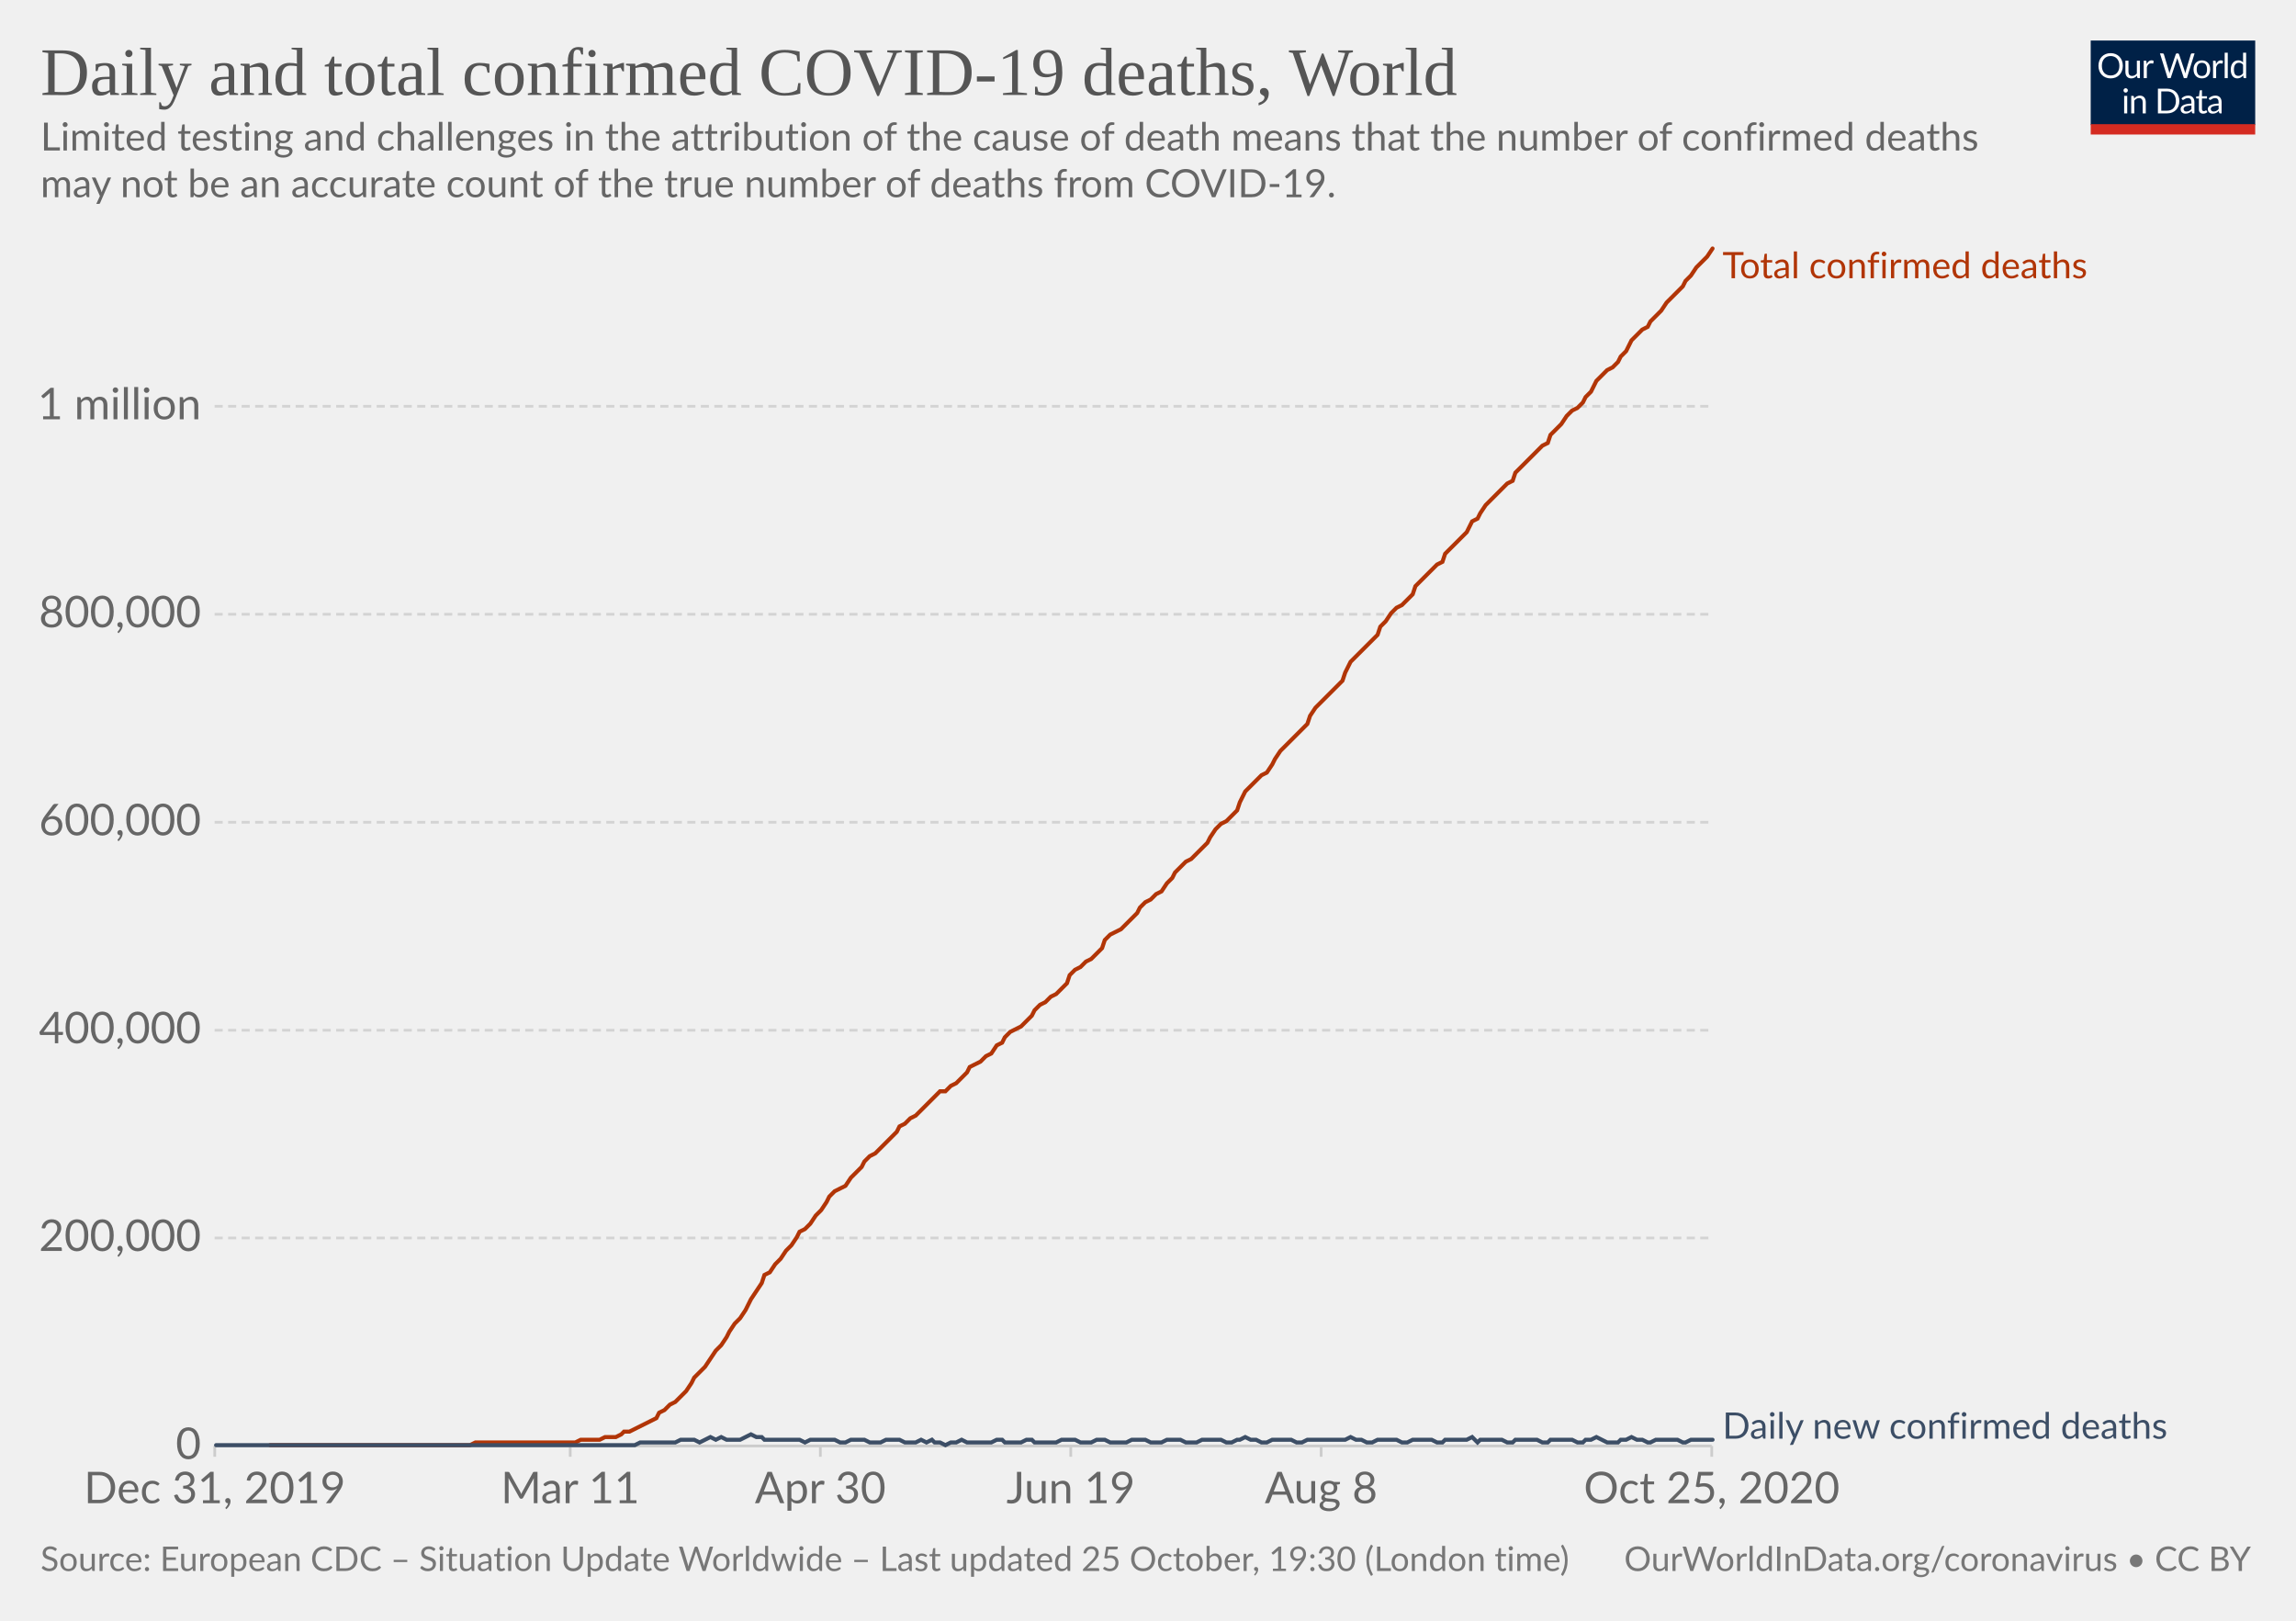
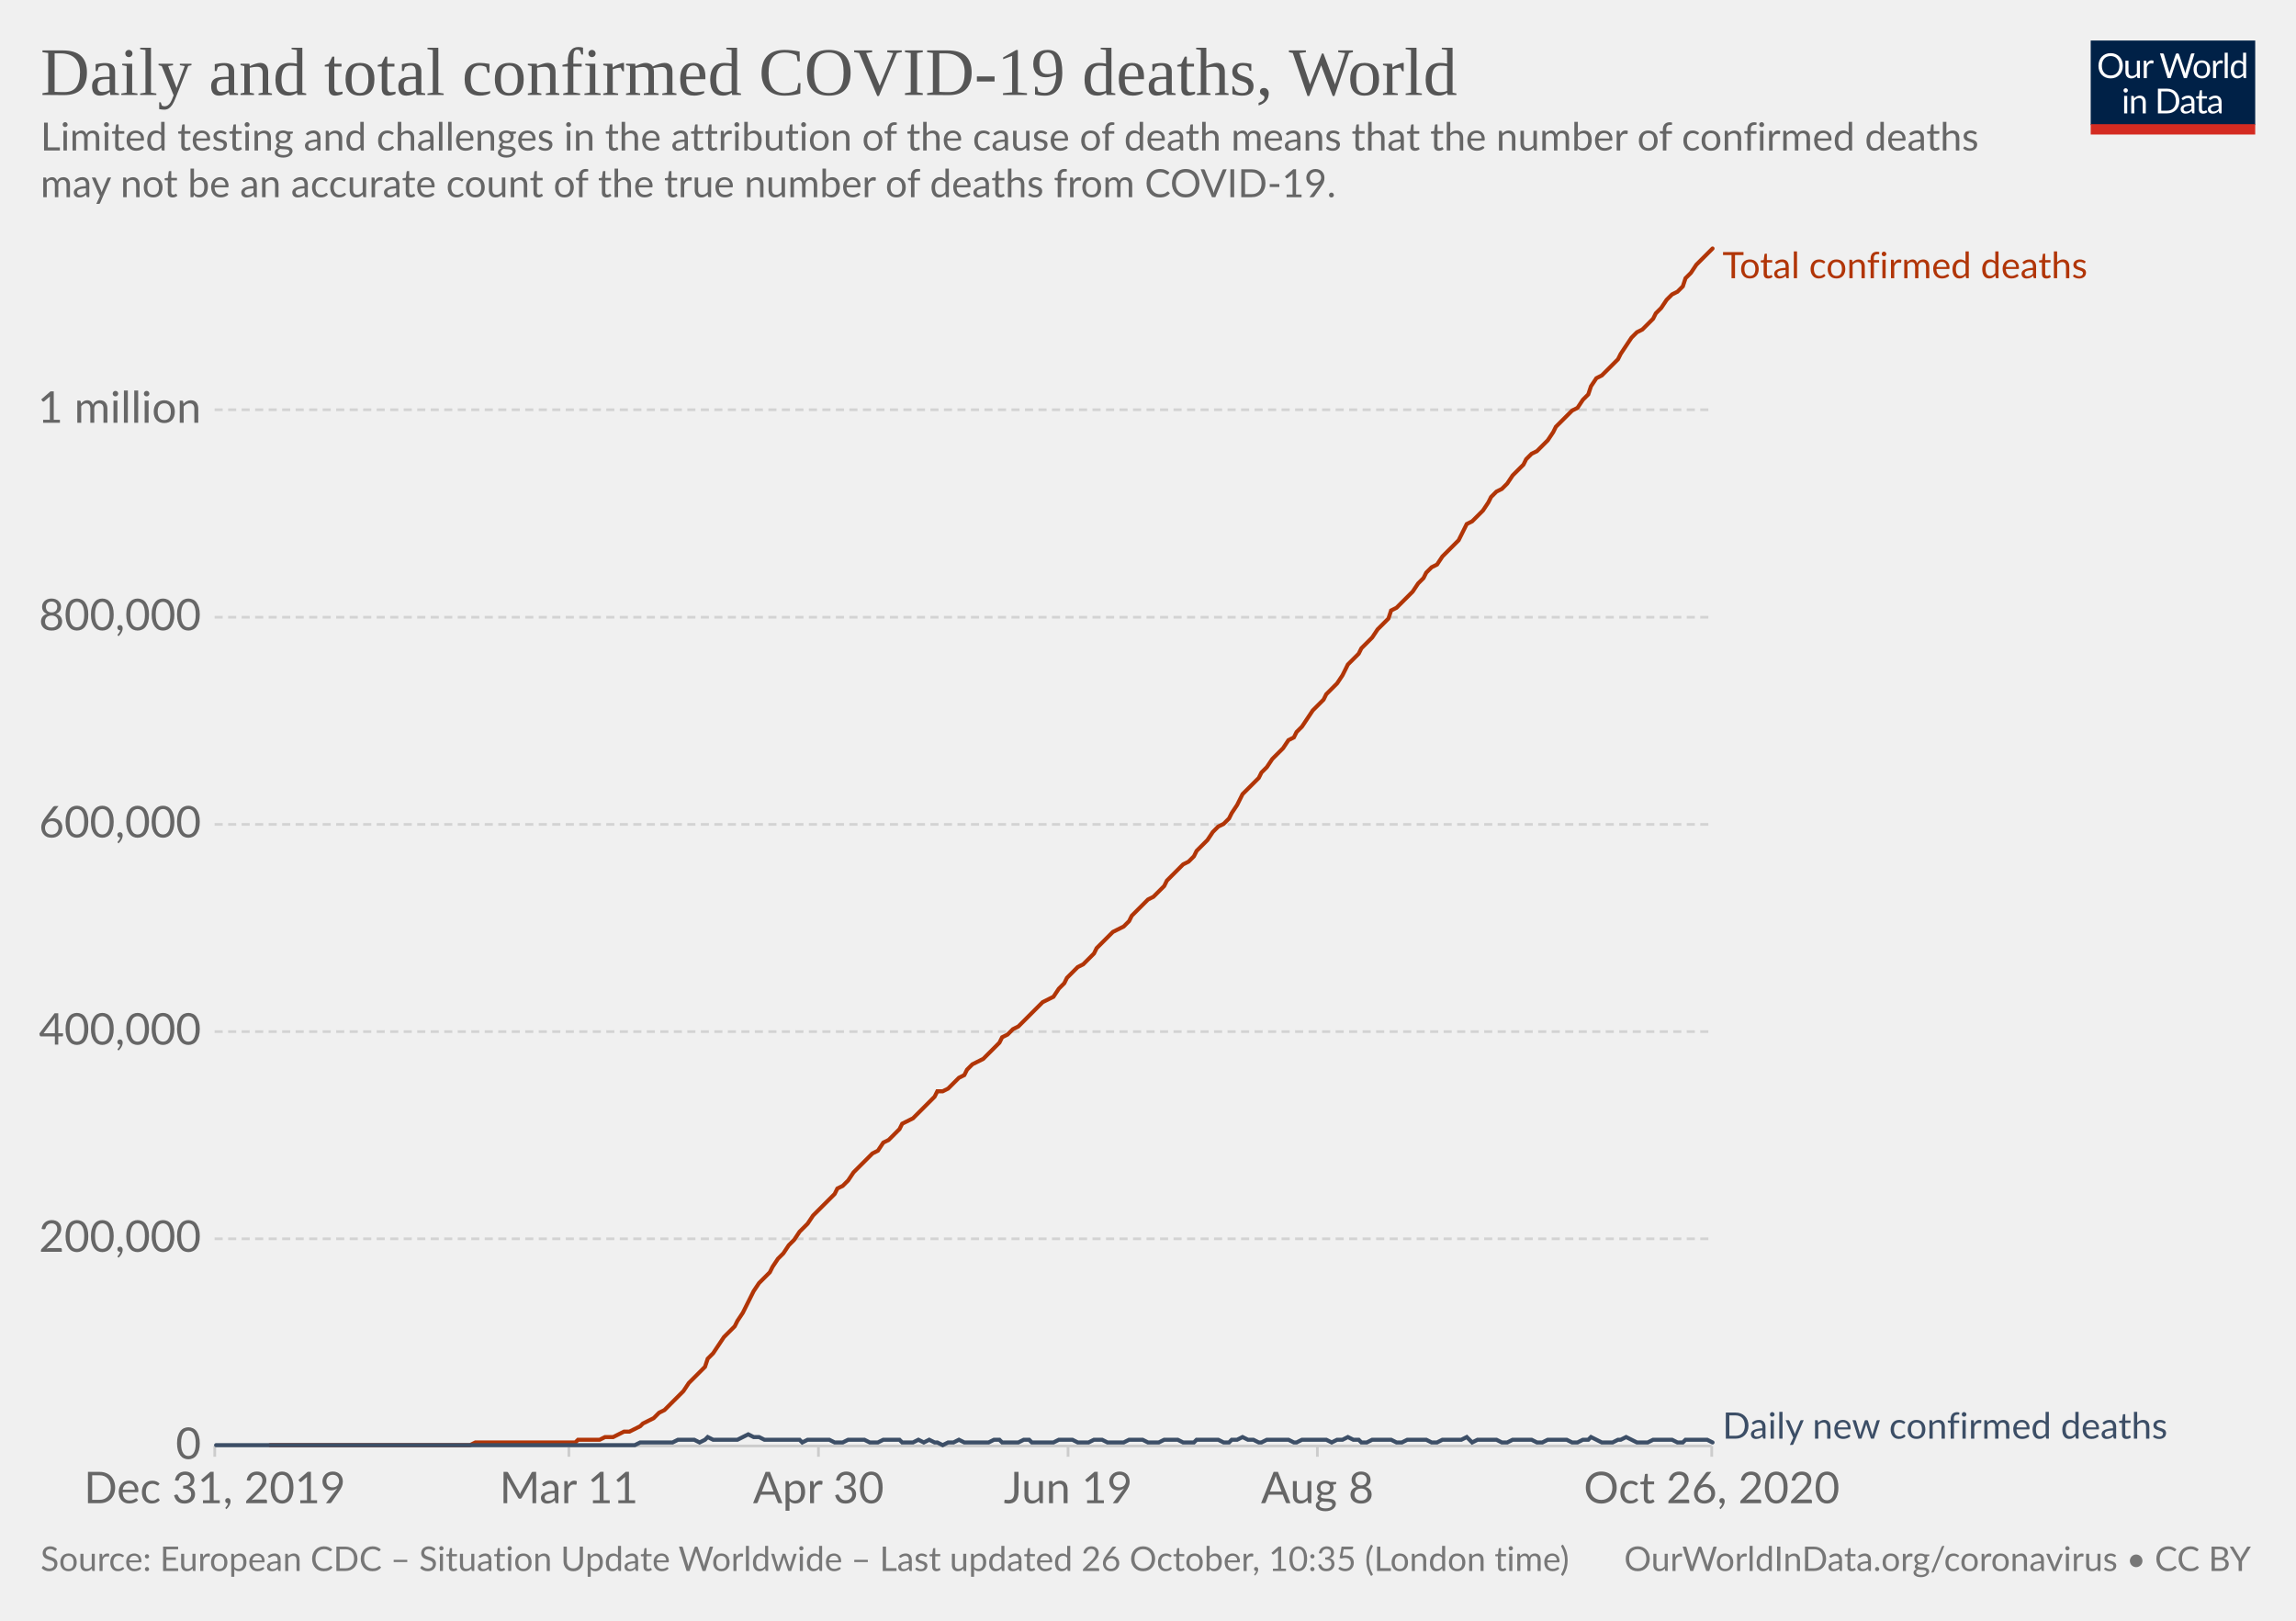
<svg xmlns="http://www.w3.org/2000/svg" version="1.1" style="background-color:#fff;-webkit-font-smoothing:antialiased" width="850" height="600" viewBox="0 0 850 600" font-family="Lato,'Helvetica Neue',Helvetica,Arial,sans-serif" font-size="18" text-rendering="optimizeLegibility">
  <g class="HeaderView">
    <g transform="matrix(.29 0 0 .29 774 15)">
      <svg width="210" height="120" viewBox="0 0 210 120" fill="none">
        <g clip-path="url(#clip0)">
          <path d="M0 0h210v107.89H0V0z" fill="#002147" />
          <path d="M40.98 32.25c0 2.36-.38 4.53-1.12 6.51a14.26 14.26 0 01-8.1 8.4c-1.9.78-4.02 1.17-6.34 1.17a16.6 16.6 0 01-6.33-1.17 14.31 14.31 0 01-8.08-8.4 18.29 18.29 0 01-1.12-6.51c0-2.36.38-4.53 1.12-6.5a14.32 14.32 0 018.07-8.44c1.92-.8 4.03-1.19 6.34-1.19 2.32 0 4.43.4 6.34 1.19 1.92.8 3.56 1.9 4.93 3.34a14.87 14.87 0 013.17 5.1 18.1 18.1 0 011.12 6.5zm-4.38 0c0-1.94-.26-3.68-.8-5.22a10.91 10.91 0 00-2.24-3.89 9.68 9.68 0 00-3.52-2.46 11.95 11.95 0 00-4.62-.86c-1.68 0-3.21.28-4.6.86a9.88 9.88 0 00-3.54 2.46 10.91 10.91 0 00-2.24 3.9c-.53 1.53-.8 3.27-.8 5.2 0 1.94.27 3.68.8 5.22a11.17 11.17 0 002.24 3.9 10.01 10.01 0 003.55 2.44c1.38.56 2.9.83 4.6.83 1.7 0 3.24-.27 4.61-.83a9.8 9.8 0 003.52-2.44 11.17 11.17 0 002.25-3.9c.53-1.54.8-3.28.8-5.21zm26.22-6.54V48H60.5c-.56 0-.9-.27-1.05-.81l-.31-2.4a12.45 12.45 0 01-3.26 2.6c-1.2.64-2.58.96-4.13.96-1.22 0-2.3-.2-3.24-.6a6.52 6.52 0 01-2.33-1.7 7.37 7.37 0 01-1.43-2.67c-.3-1.04-.46-2.2-.46-3.45V25.7h3.91v14.22c0 1.68.38 2.99 1.15 3.91.77.93 1.96 1.39 3.54 1.39 1.16 0 2.24-.27 3.23-.82a10.42 10.42 0 002.8-2.28V25.7h3.91zm8.61 4.47a9.94 9.94 0 012.6-3.56 5.64 5.64 0 013.76-1.3c.47 0 .92.05 1.34.15.44.1.83.27 1.17.49l-.3 2.92c-.09.37-.3.55-.66.55-.2 0-.5-.04-.9-.13a6.21 6.21 0 00-3.24.18c-.54.2-1.03.5-1.47.92-.42.4-.81.9-1.17 1.5-.33.58-.64 1.26-.92 2.02V48H67.7V25.71h2.25c.42 0 .72.08.88.25.16.16.27.44.33.83l.26 3.39zm61.16-13.7L122.75 48h-3.82l-7.99-24.05a21.95 21.95 0 01-.42-1.58 38.36 38.36 0 01-.44 1.58L102.05 48h-3.83L88.4 16.47h3.54c.38 0 .7.1.95.29.26.2.43.43.5.73l6.52 21.9c.1.4.2.83.28 1.28.1.46.2.94.29 1.46l.3-1.46c.12-.47.25-.9.38-1.27l7.41-21.91c.1-.25.26-.48.51-.69.27-.22.58-.33.95-.33h1.23c.38 0 .69.1.92.29.24.2.41.43.53.73l7.4 21.9a28.4 28.4 0 01.68 2.62 29.52 29.52 0 01.52-2.61l6.54-21.91c.07-.27.23-.5.48-.7.27-.21.58-.32.95-.32h3.32zm9.35 8.88c1.63 0 3.1.27 4.4.82a9.43 9.43 0 015.46 5.94c.5 1.4.74 2.98.74 4.73 0 1.76-.25 3.34-.74 4.75a9.43 9.43 0 01-5.46 5.92c-1.3.52-2.77.79-4.4.79-1.64 0-3.12-.27-4.44-.8a9.42 9.42 0 01-3.35-2.3c-.92-1-1.63-2.2-2.13-3.61-.49-1.41-.73-3-.73-4.75s.24-3.33.73-4.73c.5-1.43 1.2-2.64 2.13-3.63a9.4 9.4 0 013.35-2.31c1.32-.55 2.8-.82 4.44-.82zm0 19.89c2.2 0 3.84-.73 4.93-2.2 1.08-1.48 1.63-3.54 1.63-6.18 0-2.66-.55-4.72-1.63-6.2-1.09-1.49-2.73-2.23-4.93-2.23-1.12 0-2.09.2-2.93.57a5.7 5.7 0 00-2.06 1.65 7.5 7.5 0 00-1.24 2.67c-.26 1.04-.4 2.22-.4 3.54 0 2.64.55 4.7 1.64 6.18 1.1 1.47 2.76 2.2 4.99 2.2zm17.97-15.07a9.94 9.94 0 012.6-3.56 5.64 5.64 0 013.76-1.3c.47 0 .91.05 1.34.15.44.1.83.27 1.16.49l-.28 2.92c-.09.37-.31.55-.66.55-.2 0-.5-.04-.9-.13a6.2 6.2 0 00-3.24.18c-.54.2-1.03.5-1.47.92-.43.4-.82.9-1.17 1.5a13.1 13.1 0 00-.92 2.02V48h-3.94V25.71h2.24c.43 0 .72.08.88.25.17.16.28.44.33.83l.27 3.39zm15.04-14.59V48h-3.92V15.6h3.92zm19.55 15.43a6.22 6.22 0 00-2.38-2.05 6.7 6.7 0 00-2.86-.6c-2.07 0-3.66.75-4.77 2.23-1.12 1.48-1.68 3.6-1.68 6.33 0 1.46.13 2.7.38 3.74a7.29 7.29 0 001.1 2.56 4.35 4.35 0 001.78 1.45c.7.3 1.5.46 2.4.46 1.29 0 2.41-.3 3.36-.88a9.6 9.6 0 002.67-2.49V31.02zm3.91-15.43V48h-2.33c-.56 0-.9-.27-1.06-.81l-.35-2.71a12.13 12.13 0 01-3.25 2.77 8.28 8.28 0 01-4.23 1.06 7.31 7.31 0 01-6.14-2.9c-.73-.96-1.3-2.15-1.69-3.57a18.35 18.35 0 01.07-9.48 11.29 11.29 0 011.89-3.7 8.7 8.7 0 017.06-3.34 7.96 7.96 0 016.12 2.62V15.59h3.91zM46.61 70.71V93H42.7V70.71h3.91zm.84-7c0 .39-.08.75-.24 1.09a2.81 2.81 0 01-1.52 1.47 2.67 2.67 0 01-2.16 0 2.9 2.9 0 01-1.45-1.47 2.67 2.67 0 010-2.16c.15-.35.35-.65.6-.9.25-.27.53-.47.85-.62a2.67 2.67 0 012.16 0c.35.15.65.35.9.62.27.25.47.55.62.9.16.34.24.7.24 1.08zm7.97 10.24c.49-.54 1-1.04 1.54-1.48a9.85 9.85 0 013.66-1.84 8.96 8.96 0 015.43.35c.94.4 1.72.97 2.33 1.71a7.36 7.36 0 011.43 2.67c.32 1.04.49 2.19.49 3.45V93h-3.94V78.81c0-1.69-.4-3-1.17-3.92-.76-.93-1.93-1.4-3.5-1.4a6.6 6.6 0 00-3.25.83c-1 .56-1.92 1.31-2.77 2.27V93h-3.94V70.71h2.35c.56 0 .9.28 1.04.82l.3 2.42zm57.7 3.3c0 2.36-.37 4.5-1.11 6.44a14.3 14.3 0 01-3.17 4.98 14.1 14.1 0 01-4.93 3.2c-1.9.76-4.02 1.13-6.33 1.13H85.8V61.47h11.77c2.31 0 4.42.39 6.33 1.15a13.8 13.8 0 018.1 8.18 17.75 17.75 0 011.12 6.45zm-4.37 0c0-1.94-.26-3.67-.8-5.2a10.94 10.94 0 00-2.23-3.87 9.57 9.57 0 00-3.53-2.42 12.23 12.23 0 00-4.61-.83h-7.5v24.62h7.5c1.7 0 3.24-.28 4.61-.84a9.7 9.7 0 003.53-2.4 10.94 10.94 0 002.24-3.87c.53-1.53.8-3.26.8-5.2zm19.8 5.72c-1.8.06-3.34.2-4.62.44-1.26.22-2.3.51-3.1.88-.8.36-1.37.8-1.74 1.3-.35.5-.53 1.05-.53 1.67 0 .58.1 1.1.3 1.52a3 3 0 00.76 1.05c.34.27.73.46 1.17.6.45.11.94.17 1.45.17a7.28 7.28 0 003.5-.81 11.95 11.95 0 002.82-2.2v-4.62zm-12.65-9.11a12.73 12.73 0 013.98-2.66c1.43-.59 3-.88 4.73-.88 1.25 0 2.36.2 3.33.61a6.81 6.81 0 013.94 4.38c.33 1.04.5 2.19.5 3.43V93h-1.74a1.8 1.8 0 01-.88-.18c-.2-.13-.36-.38-.48-.74l-.44-2.12c-.59.55-1.16 1.03-1.72 1.46a9.48 9.48 0 01-3.74 1.7c-.69.15-1.46.23-2.3.23-.87 0-1.69-.12-2.45-.35a5.34 5.34 0 01-3.34-2.93 6.64 6.64 0 01-.49-2.64c0-.88.25-1.72.73-2.53a6.33 6.33 0 012.35-2.17c1.09-.63 2.5-1.15 4.25-1.54 1.75-.41 3.89-.65 6.42-.7v-1.75c0-1.73-.37-3.03-1.12-3.91-.75-.9-1.84-1.34-3.28-1.34-.97 0-1.78.12-2.44.37-.64.23-1.2.5-1.7.81l-1.23.82c-.33.23-.67.35-1 .35-.27 0-.5-.07-.69-.2a2.1 2.1 0 01-.48-.53l-.7-1.25zm27.67 19.5c-1.76 0-3.12-.5-4.07-1.48-.94-.98-1.41-2.4-1.41-4.25V74h-2.68a.9.9 0 01-.6-.2c-.16-.14-.24-.36-.24-.66v-1.56l3.65-.46.9-6.89a.9.9 0 01.29-.52.88.88 0 01.62-.22H142v7.67h6.44V74H142v13.38c0 .94.22 1.63.68 2.09.45.45 1.04.68 1.76.68a3.21 3.21 0 001.85-.53l.55-.35c.16-.12.3-.18.41-.18.2 0 .4.13.55.38l1.15 1.87a7.45 7.45 0 01-2.44 1.5c-.96.35-1.94.52-2.95.52zm19.68-10.4c-1.8.07-3.34.21-4.62.45-1.26.22-2.3.51-3.1.88-.8.36-1.37.8-1.74 1.3-.35.5-.53 1.05-.53 1.67 0 .58.1 1.1.3 1.52.18.42.44.77.76 1.05.34.27.73.46 1.17.6.45.11.94.17 1.45.17a7.3 7.3 0 003.5-.81 12.04 12.04 0 002.82-2.2v-4.62zm-12.65-9.1a12.72 12.72 0 013.99-2.66c1.42-.59 3-.88 4.72-.88 1.25 0 2.36.2 3.33.61a6.81 6.81 0 013.94 4.38c.33 1.04.5 2.19.5 3.43V93h-1.74a1.8 1.8 0 01-.88-.18c-.2-.13-.36-.38-.48-.74l-.44-2.12c-.59.55-1.16 1.03-1.72 1.46a9.48 9.48 0 01-3.74 1.7c-.69.15-1.46.23-2.3.23-.87 0-1.69-.12-2.45-.35a5.33 5.33 0 01-3.34-2.93 6.62 6.62 0 01-.49-2.64c0-.88.25-1.72.73-2.53a6.33 6.33 0 012.35-2.17c1.09-.63 2.5-1.15 4.25-1.54a31.2 31.2 0 016.42-.7v-1.75c0-1.73-.37-3.03-1.12-3.91-.75-.9-1.84-1.34-3.28-1.34-.97 0-1.78.12-2.44.37-.64.23-1.2.5-1.7.81-.46.3-.87.57-1.22.82-.34.23-.68.35-1.02.35-.26 0-.49-.07-.68-.2a1.88 1.88 0 01-.48-.53l-.7-1.25z" fill="#fff" />
          <path fill="#D42B21" d="M0 106.79h210V120H0z" />
        </g>
        <defs>
          <clipPath id="clip0">
            <path fill="#fff" d="M0 0h210v120H0z" />
          </clipPath>
        </defs>
      </svg>
    </g>
    <a href="https://ourworldindata.org/grapher/total-daily-covid-deaths?time=2019-12-31..latest" target="_blank" rel="noopener" font-family="&quot;Playfair Display&quot;,Georgia,&quot;Times New Roman&quot;,serif">
      <text font-size="25.2" x="15" y="35.2" fill="#555">
        <tspan x="15" y="35.16">Daily and total confirmed COVID-19 deaths, World</tspan>
      </text>
    </a>
    <text font-size="14.4" x="15" y="55.7" fill="#666">
      <tspan x="15" y="55.72">Limited testing and challenges in the attribution of the cause of death means that the number of confirmed deaths</tspan>
      <tspan x="15" y="73">may not be an accurate count of the true number of deaths from COVID-19.</tspan>
    </text>
  </g>
  <g class="LineChart">
    <defs>
      <clipPath id="a">
        <path d="M69.45 0h830v928.6h-830z" />
      </clipPath>
    </defs>
    <g class="DualAxisView">
      <g class="HorizontalAxis">
-         <path stroke="#ccc" d="M79.5 535.3v4M211.1 535.3v4M303.7 535.3v4M396.4 535.3v4M489.1 535.3v4M633.7 535.3v4" />
+         <path stroke="#ccc" d="M79.5 535.3v4M210.6 535.3v4M303 535.3v4M395.4 535.3v4M487.7 535.3v4M633.7 535.3v4" />
        <text x="79.5" y="556.5" fill="#666" text-anchor="middle" font-size="16.2">Dec 31, 2019</text>
-         <text x="211.1" y="556.5" fill="#666" text-anchor="middle" font-size="16.2">Mar 11</text>
-         <text x="303.7" y="556.5" fill="#666" text-anchor="middle" font-size="16.2">Apr 30</text>
-         <text x="396.4" y="556.5" fill="#666" text-anchor="middle" font-size="16.2">Jun 19</text>
-         <text x="489.1" y="556.5" fill="#666" text-anchor="middle" font-size="16.2">Aug 8</text>
-         <text x="633.7" y="556.5" fill="#666" text-anchor="middle" font-size="16.2">Oct 25, 2020</text>
+         <text x="210.6" y="556.5" fill="#666" text-anchor="middle" font-size="16.2">Mar 11</text>
+         <text x="303" y="556.5" fill="#666" text-anchor="middle" font-size="16.2">Apr 30</text>
+         <text x="395.4" y="556.5" fill="#666" text-anchor="middle" font-size="16.2">Jun 19</text>
+         <text x="487.7" y="556.5" fill="#666" text-anchor="middle" font-size="16.2">Aug 8</text>
+         <text x="633.7" y="556.5" fill="#666" text-anchor="middle" font-size="16.2">Oct 26, 2020</text>
      </g>
      <g class="VerticalAxis" fill="#666" dominant-baseline="middle" text-anchor="end" font-size="16.2">
        <text x="74.45" y="535.3">0</text>
-         <text x="74.45" y="458.3">200,000</text>
-         <text x="74.45" y="381.4">400,000</text>
-         <text x="74.45" y="304.4">600,000</text>
-         <text x="74.45" y="227.4">800,000</text>
-         <text x="74.45" y="150.4">1 million</text>
+         <text x="74.45" y="458.6">200,000</text>
+         <text x="74.45" y="381.9">400,000</text>
+         <text x="74.45" y="305.2">600,000</text>
+         <text x="74.45" y="228.5">800,000</text>
+         <text x="74.45" y="151.7">1 million</text>
      </g>
      <g class="AxisGridLines horizontalLines">
        <path stroke="#ccc" d="M79.45 535.3h554.23" />
-         <path stroke="#d3d3d3" stroke-dasharray="3,2" d="M79.45 458.3h554.23M79.45 381.4h554.23M79.45 304.4h554.23M79.45 227.4h554.23M79.45 150.4h554.23" />
+         <path stroke="#d3d3d3" stroke-dasharray="3,2" d="M79.45 458.6h554.23M79.45 381.9h554.23M79.45 305.2h554.23M79.45 228.5h554.23M79.45 151.7h554.23" />
      </g>
    </g>
    <g clip-path="url(#a)">
      <g class="LineLabels" cursor="default">
        <g class="legendMark">
          <text font-size="13.5" x="637.7" y="103" fill="#B13507">
            <tspan x="637.68" y="103">Total confirmed deaths</tspan>
          </text>
        </g>
        <g class="legendMark">
          <text font-size="13.5" x="637.7" y="532.6" fill="#3C4E66">
            <tspan x="637.68" y="532.6">Daily new confirmed deaths</tspan>
          </text>
        </g>
      </g>
      <g class="Lines">
        <g class="key-World_0">
-           <path stroke="#B13507" stroke-linecap="round" d="M100 535h74l2-1h37l2-1h7l2-1h4l2-1 1-1h2l2-1 2-1 2-1 2-1 2-1 1-2 2-1 2-2 2-1 2-2 2-2 2-3 1-2 2-2 2-2 2-3 2-3 2-2 2-3 1-2 2-3 2-2 2-3 2-4 2-3 2-3 1-3 2-1 2-3 2-2 2-3 2-2 2-3 1-2 2-1 2-2 2-3 2-2 2-3 1-2 2-2 2-1 2-1 2-3 2-2 2-2 1-2 2-2 2-1 2-2 2-2 2-2 2-2 1-2 2-1 2-2 2-1 2-2 2-2 2-2 1-1 2-2h2l2-2 2-1 2-2 2-2 1-2 2-1 2-1 2-2 2-1 2-3 2-1 1-2 2-2 2-1 2-1 2-2 2-2 1-2 2-2 2-1 2-2 2-1 2-2 2-2 1-3 2-2 2-1 2-2 2-1 2-2 2-2 1-3 2-2 2-1 2-1 2-2 2-2 2-2 1-2 2-2 2-1 2-2 2-1 2-3 2-2 1-2 2-2 2-2 2-1 2-2 2-2 2-2 1-2 2-3 2-2 2-1 2-2 2-2 1-3 2-4 2-2 2-2 2-2 2-1 2-3 1-2 2-3 2-2 2-2 2-2 2-2 2-2 1-3 2-3 2-2 2-2 2-2 2-2 2-2 1-3 2-4 2-2 2-2 2-2 2-2 2-2 1-3 2-2 2-3 2-2 2-1 2-2 2-2 1-3 2-2 2-2 2-2 2-2 2-1 1-3 2-2 2-2 2-2 2-2 2-4 2-1 1-2 2-3 2-2 2-2 2-2 2-2 2-1 1-3 2-2 2-2 2-2 2-2 2-2 2-1 1-3 2-2 2-2 2-3 2-2 2-1 2-2 1-2 2-2 2-4 2-2 2-2 2-1 2-2 1-2 2-2 2-4 2-2 2-2 2-1 1-2 2-2 2-2 2-3 2-2 2-2 2-2 1-2 2-2 2-3 2-2 2-2 2-3" fill="none" stroke-width="1.5" />
+           <path stroke="#B13507" stroke-linecap="round" d="M100 535h74l2-1h37l1-1h8l2-1h3l2-1 2-1h2l2-1 2-1 1-1 2-1 2-1 2-2 2-1 2-2 1-1 2-2 2-2 2-3 2-2 2-2 2-2 1-3 2-2 2-3 2-3 2-2 2-2 1-2 2-3 2-4 2-4 2-3 2-2 2-2 1-2 2-3 2-2 2-3 2-2 2-3 1-1 2-2 2-3 2-2 2-2 2-2 2-2 1-2 2-1 2-2 2-3 2-2 2-2 2-2 1-1 2-1 2-3 2-1 2-2 2-2 1-2 2-1 2-1 2-2 2-2 2-2 2-2 1-2h2l2-1 2-2 2-2 2-1 1-2 2-2 2-1 2-1 2-2 2-2 2-2 1-2 2-1 2-2 2-1 2-2 2-2 1-1 2-2 2-2 2-1 2-1 2-3 2-2 1-2 2-2 2-2 2-1 2-2 2-2 1-2 2-2 2-2 2-2 2-1 2-1 2-2 1-2 2-2 2-2 2-2 2-1 2-2 2-2 1-2 2-2 2-2 2-2 2-1 2-2 1-2 2-2 2-2 2-3 2-2 2-1 2-2 1-2 2-3 2-4 2-2 2-2 2-2 1-2 2-2 2-3 2-2 2-2 2-3 2-1 1-2 2-2 2-3 2-3 2-2 2-2 1-2 2-2 2-2 2-3 2-4 2-2 2-2 1-2 2-2 2-2 2-3 2-2 2-2 1-3 2-1 2-2 2-2 2-2 2-3 2-2 1-2 2-2 2-1 2-3 2-2 2-2 2-2 1-2 2-4 2-1 2-2 2-2 2-3 1-2 2-2 2-1 2-2 2-3 2-2 2-2 1-2 2-2 2-1 2-2 2-2 2-3 1-2 2-2 2-2 2-2 2-1 2-3 2-2 1-3 2-3 2-1 2-2 2-2 2-2 1-2 2-3 2-3 2-2 2-1 2-2 2-2 1-2 2-2 2-3 2-2 2-1 2-2 1-3 2-2 2-3 2-2 2-2 2-2" fill="none" stroke-width="1.5" />
        </g>
        <g class="key-World_1">
-           <path stroke="#3C4E66" stroke-linecap="round" d="M80 535h155l2-1h13l2-1h5l2 1 2-1 2-1 2 1 2-1 2 1h5l2-1 2-1 2 1h2l1 1h13l2 1 2-1h9l2 1h2l2-1h5l2 1h4l2-1h5l2 1h4l2-1 2 1 2-1 1 1h2l2 1 2-1h2l2-1 2 1h9l2-1h2l1 1h6l2-1h2l1 1h8l2-1h5l2 1h4l2-1h3l2 1h6l2-1h5l2 1h4l2-1h5l2 1h4l2-1h7l2 1h2l2-1h1l2-1 2 1h2l2 1h2l2-1h7l2 1h2l2-1h14l2-1 2 1h2l2 1h2l2-1h7l2 1h2l2-1h7l2 1h2l1-1h8l2-1 2 2 1-1h8l2 1h2l1-1h8l2 1h2l1-1h8l2 1h2l1-1h2l2-1 2 1 2 1h4l1-1h2l2-1 2 1h2l2 1h1l2-1h8l2 1h1l2-1h8" fill="none" stroke-width="1.5" />
+           <path stroke="#3C4E66" stroke-linecap="round" d="M80 535h155l2-1h12l2-1h6l2 1 2-1 1-1 2 1h9l2-1 2-1 2 1h2l2 1h13l1 1 2-1h8l2 1h3l2-1h6l2 1h3l2-1h6l1 1h4l2-1 2 1 2-1 2 1h1l2 1 2-1h2l2-1 2 1h9l2-1h2l1 1h6l2-1h2l1 1h8l2-1h5l2 1h4l2-1h3l2 1h6l2-1h5l2 1h4l2-1h5l2 1h4l1-1h8l2 1h2l1-1h2l2-1 2 1h2l2 1h1l2-1h8l2 1h1l2-1h9l2 1 2-1h2l2-1 2 1h2l1 1h2l2-1h7l2 1h2l2-1h7l2 1h2l2-1h7l2-1 2 2 2-1h7l2 1h2l2-1h7l2 1h2l2-1h7l2 1h2l2-1h2l1-1 2 1 2 1h4l2-1h1l2-1 2 1 2 1h4l2-1h7l2 1h2l1-1h8l2 1" fill="none" stroke-width="1.5" />
        </g>
      </g>
    </g>
  </g>
  <g class="SourcesFooter" fill="#777">
    <g class="clickable" fill="#777">
      <text font-size="12.6" x="15" y="581.6">
-         <tspan x="15" y="581.58">Source: European CDC – Situation Update Worldwide – Last updated 25 October, 19:30 (London time)</tspan>
+         <tspan x="15" y="581.58">Source: European CDC – Situation Update Worldwide – Last updated 26 October, 10:35 (London time)</tspan>
      </text>
    </g>
    <text font-size="12.6" x="601.3" y="581.6">
      <tspan x="601.27" y="581.58">
        <a target="_blank" href="https://ourworldindata.org/coronavirus" fill="#777">OurWorldInData.org/coronavirus</a> • <a class="cclogo" href="http://creativecommons.org/licenses/by/4.0/deed.en_US" target="_blank" fill="#777">CC BY</a>
      </tspan>
    </text>
  </g>
</svg>
